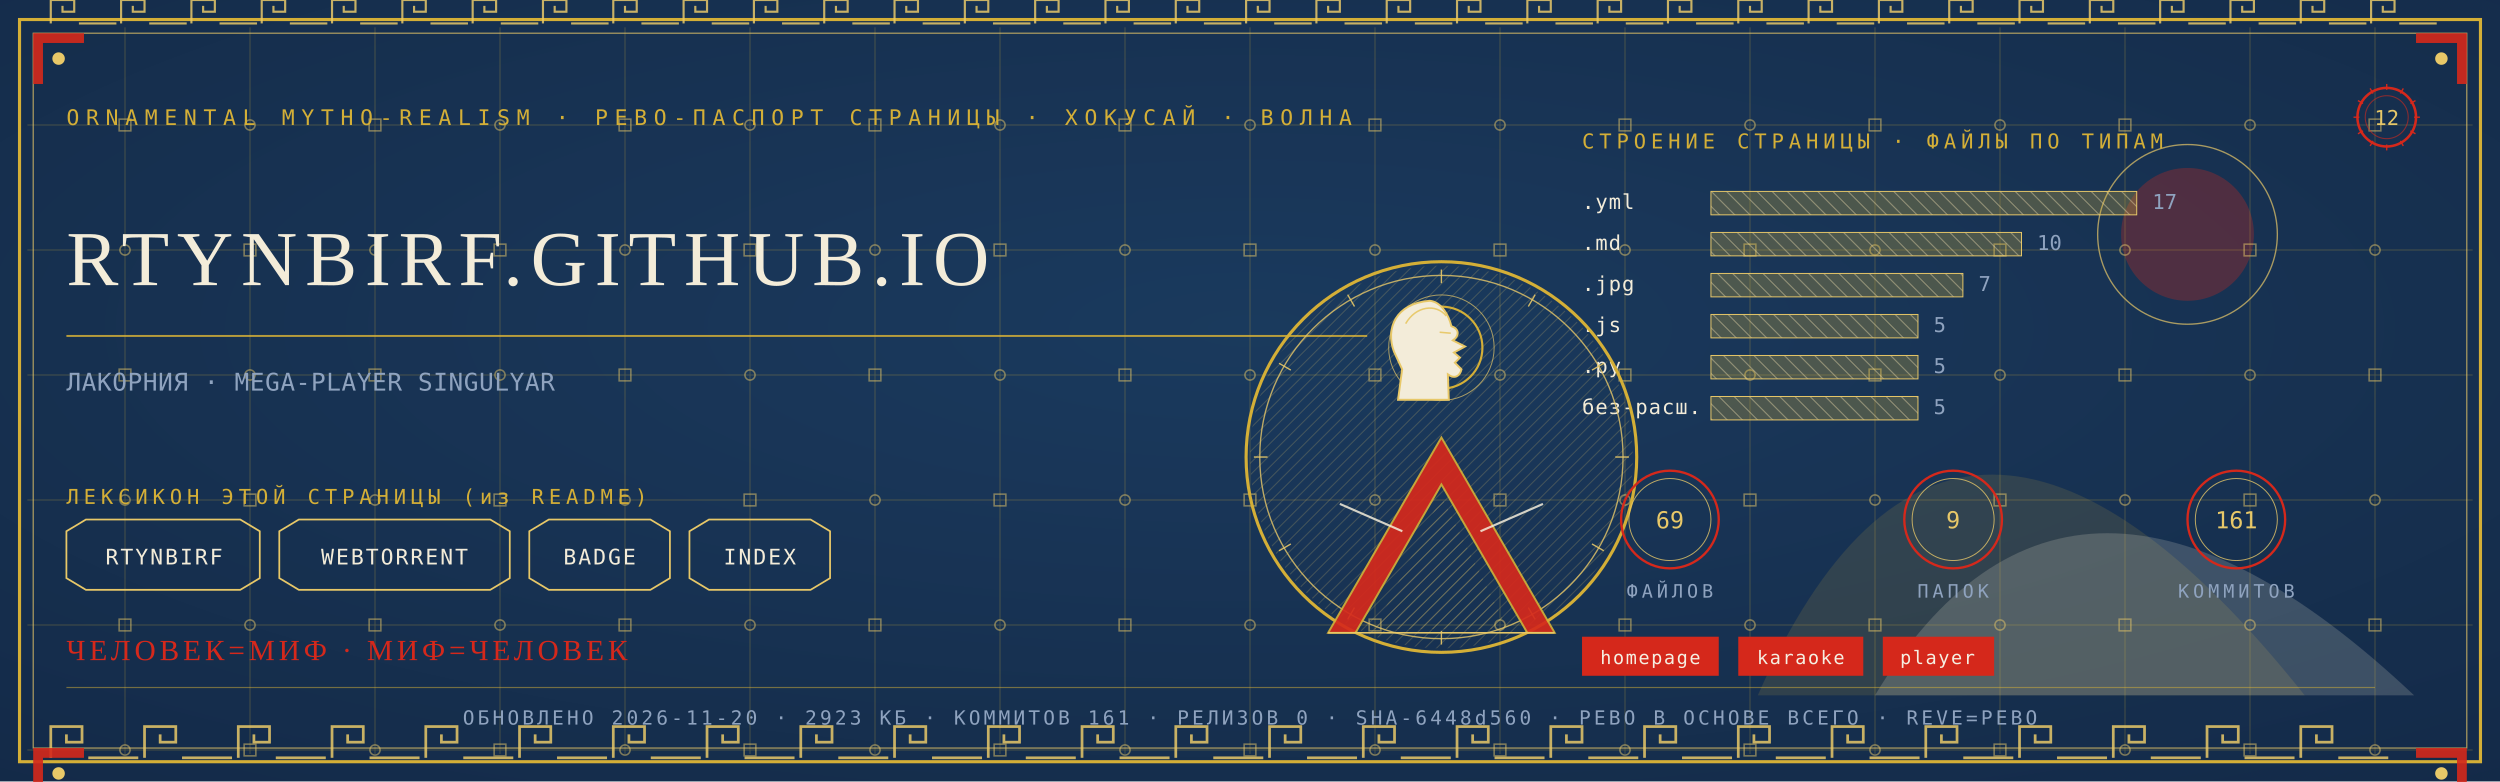
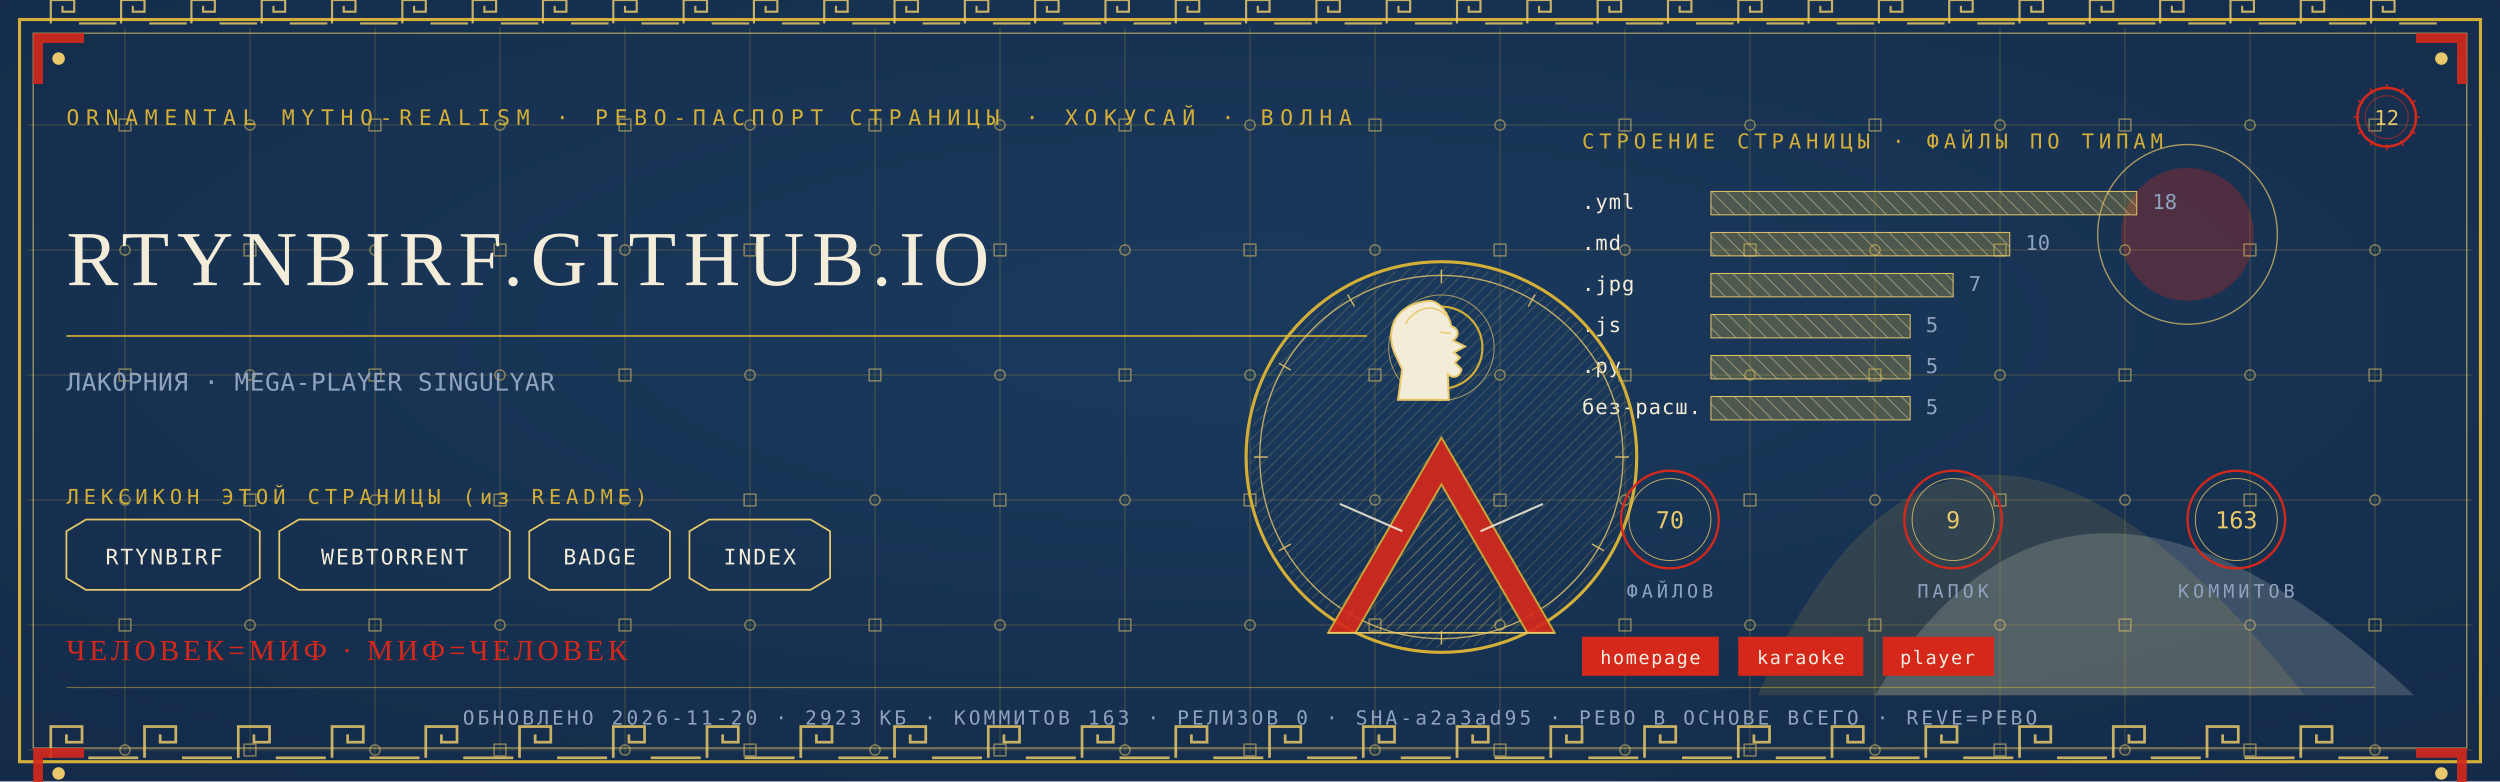
<svg xmlns="http://www.w3.org/2000/svg" viewBox="0 0 1280 400" width="1280" height="400">
  <defs>
    <radialGradient id="rp12" cx="0.5" cy="0.42" r="1.1">
      <stop offset="0" stop-color="#1B3B5F" />
      <stop offset="1" stop-color="#10243E" />
    </radialGradient>
    <pattern id="hatchm" width="4.2" height="4.2" patternUnits="userSpaceOnUse" patternTransform="rotate(45)">
      <rect width="4.2" height="4.2" fill="none" />
      <line x1="0" y1="0" x2="0" y2="4.2" stroke="#E8C868" stroke-width="0.5" />
    </pattern>
    <pattern id="hatchv" width="5.5" height="5.5" patternUnits="userSpaceOnUse" patternTransform="rotate(-45)">
      <rect width="5.5" height="5.5" fill="none" />
      <line x1="0" y1="0" x2="0" y2="5.5" stroke="#F3ECD9" stroke-width="0.5" />
    </pattern>
  </defs>
  <rect width="1280" height="400" fill="#10243E" />
  <rect width="1280" height="400" fill="url(#rp12)" opacity="0.94" />
  <path d="M 900 356 Q 1000 130 1180 356 Z" fill="#D4AF37" opacity="0.14" />
  <path d="M 960 356 Q 1060 190 1236 356 Z" fill="#F3ECD9" opacity="0.18" />
  <circle cx="1120" cy="120" r="34" fill="#D5281B" opacity="0.30" />
  <circle cx="1120" cy="120" r="46" fill="none" stroke="#E8C868" stroke-width="0.7" opacity="0.7" />
  <g stroke="#D4AF37" stroke-width="0.45" opacity="0.30">
    <line x1="64" y1="14" x2="64" y2="386" />
    <line x1="128" y1="14" x2="128" y2="386" />
    <line x1="192" y1="14" x2="192" y2="386" />
    <line x1="256" y1="14" x2="256" y2="386" />
    <line x1="320" y1="14" x2="320" y2="386" />
    <line x1="384" y1="14" x2="384" y2="386" />
    <line x1="448" y1="14" x2="448" y2="386" />
    <line x1="512" y1="14" x2="512" y2="386" />
    <line x1="576" y1="14" x2="576" y2="386" />
    <line x1="640" y1="14" x2="640" y2="386" />
    <line x1="704" y1="14" x2="704" y2="386" />
    <line x1="768" y1="14" x2="768" y2="386" />
    <line x1="832" y1="14" x2="832" y2="386" />
    <line x1="896" y1="14" x2="896" y2="386" />
    <line x1="960" y1="14" x2="960" y2="386" />
    <line x1="1024" y1="14" x2="1024" y2="386" />
    <line x1="1088" y1="14" x2="1088" y2="386" />
    <line x1="1152" y1="14" x2="1152" y2="386" />
    <line x1="1216" y1="14" x2="1216" y2="386" />
    <line x1="14" y1="64" x2="1266" y2="64" />
    <line x1="14" y1="128" x2="1266" y2="128" />
    <line x1="14" y1="192" x2="1266" y2="192" />
    <line x1="14" y1="256" x2="1266" y2="256" />
    <line x1="14" y1="320" x2="1266" y2="320" />
    <line x1="14" y1="384" x2="1266" y2="384" />
  </g>
  <g fill="none" stroke="#E8C868" stroke-width="0.8" opacity="0.5">
    <rect x="61" y="61" width="6" height="6" />
    <circle cx="64" cy="128" r="2.6" />
    <rect x="61" y="189" width="6" height="6" />
    <circle cx="64" cy="256" r="2.6" />
    <rect x="61" y="317" width="6" height="6" />
    <circle cx="64" cy="384" r="2.6" />
    <circle cx="128" cy="64" r="2.6" />
    <rect x="125" y="125" width="6" height="6" />
    <circle cx="128" cy="192" r="2.6" />
    <rect x="125" y="253" width="6" height="6" />
    <circle cx="128" cy="320" r="2.6" />
    <rect x="125" y="381" width="6" height="6" />
    <rect x="189" y="61" width="6" height="6" />
    <circle cx="192" cy="128" r="2.6" />
    <rect x="189" y="189" width="6" height="6" />
    <circle cx="192" cy="256" r="2.6" />
    <rect x="189" y="317" width="6" height="6" />
    <circle cx="192" cy="384" r="2.6" />
    <circle cx="256" cy="64" r="2.6" />
    <rect x="253" y="125" width="6" height="6" />
    <circle cx="256" cy="192" r="2.6" />
    <rect x="253" y="253" width="6" height="6" />
    <circle cx="256" cy="320" r="2.6" />
    <rect x="253" y="381" width="6" height="6" />
    <rect x="317" y="61" width="6" height="6" />
    <circle cx="320" cy="128" r="2.6" />
    <rect x="317" y="189" width="6" height="6" />
    <circle cx="320" cy="256" r="2.6" />
    <rect x="317" y="317" width="6" height="6" />
    <circle cx="320" cy="384" r="2.6" />
    <circle cx="384" cy="64" r="2.6" />
    <rect x="381" y="125" width="6" height="6" />
    <circle cx="384" cy="192" r="2.6" />
    <rect x="381" y="253" width="6" height="6" />
    <circle cx="384" cy="320" r="2.6" />
    <rect x="381" y="381" width="6" height="6" />
    <rect x="445" y="61" width="6" height="6" />
    <circle cx="448" cy="128" r="2.6" />
    <rect x="445" y="189" width="6" height="6" />
    <circle cx="448" cy="256" r="2.6" />
    <rect x="445" y="317" width="6" height="6" />
    <circle cx="448" cy="384" r="2.6" />
    <circle cx="512" cy="64" r="2.6" />
    <rect x="509" y="125" width="6" height="6" />
    <circle cx="512" cy="192" r="2.6" />
    <rect x="509" y="253" width="6" height="6" />
    <circle cx="512" cy="320" r="2.6" />
    <rect x="509" y="381" width="6" height="6" />
    <rect x="573" y="61" width="6" height="6" />
    <circle cx="576" cy="128" r="2.6" />
    <rect x="573" y="189" width="6" height="6" />
    <circle cx="576" cy="256" r="2.6" />
    <rect x="573" y="317" width="6" height="6" />
    <circle cx="576" cy="384" r="2.6" />
    <circle cx="640" cy="64" r="2.6" />
    <rect x="637" y="125" width="6" height="6" />
    <circle cx="640" cy="192" r="2.6" />
    <rect x="637" y="253" width="6" height="6" />
    <circle cx="640" cy="320" r="2.6" />
    <rect x="637" y="381" width="6" height="6" />
    <rect x="701" y="61" width="6" height="6" />
    <circle cx="704" cy="128" r="2.6" />
    <rect x="701" y="189" width="6" height="6" />
    <circle cx="704" cy="256" r="2.6" />
    <rect x="701" y="317" width="6" height="6" />
    <circle cx="704" cy="384" r="2.6" />
    <circle cx="768" cy="64" r="2.6" />
    <rect x="765" y="125" width="6" height="6" />
    <circle cx="768" cy="192" r="2.6" />
    <rect x="765" y="253" width="6" height="6" />
    <circle cx="768" cy="320" r="2.6" />
    <rect x="765" y="381" width="6" height="6" />
    <rect x="829" y="61" width="6" height="6" />
    <circle cx="832" cy="128" r="2.6" />
    <rect x="829" y="189" width="6" height="6" />
    <circle cx="832" cy="256" r="2.6" />
    <rect x="829" y="317" width="6" height="6" />
    <circle cx="832" cy="384" r="2.6" />
    <circle cx="896" cy="64" r="2.6" />
    <rect x="893" y="125" width="6" height="6" />
    <circle cx="896" cy="192" r="2.6" />
    <rect x="893" y="253" width="6" height="6" />
    <circle cx="896" cy="320" r="2.6" />
    <rect x="893" y="381" width="6" height="6" />
    <rect x="957" y="61" width="6" height="6" />
    <circle cx="960" cy="128" r="2.6" />
    <rect x="957" y="189" width="6" height="6" />
    <circle cx="960" cy="256" r="2.6" />
    <rect x="957" y="317" width="6" height="6" />
    <circle cx="960" cy="384" r="2.6" />
    <circle cx="1024" cy="64" r="2.6" />
    <rect x="1021" y="125" width="6" height="6" />
    <circle cx="1024" cy="192" r="2.6" />
    <rect x="1021" y="253" width="6" height="6" />
    <circle cx="1024" cy="320" r="2.6" />
    <rect x="1021" y="381" width="6" height="6" />
    <rect x="1085" y="61" width="6" height="6" />
    <circle cx="1088" cy="128" r="2.6" />
    <rect x="1085" y="189" width="6" height="6" />
    <circle cx="1088" cy="256" r="2.6" />
    <rect x="1085" y="317" width="6" height="6" />
    <circle cx="1088" cy="384" r="2.6" />
    <circle cx="1152" cy="64" r="2.6" />
    <rect x="1149" y="125" width="6" height="6" />
    <circle cx="1152" cy="192" r="2.6" />
    <rect x="1149" y="253" width="6" height="6" />
    <circle cx="1152" cy="320" r="2.6" />
    <rect x="1149" y="381" width="6" height="6" />
    <rect x="1213" y="61" width="6" height="6" />
    <circle cx="1216" cy="128" r="2.6" />
    <rect x="1213" y="189" width="6" height="6" />
    <circle cx="1216" cy="256" r="2.6" />
    <rect x="1213" y="317" width="6" height="6" />
    <circle cx="1216" cy="384" r="2.6" />
  </g>
  <rect x="10" y="10" width="1260" height="380" fill="none" stroke="#D4AF37" stroke-width="1.6" />
  <rect x="17" y="17" width="1246" height="366" fill="none" stroke="#E8C868" stroke-width="0.6" opacity="0.75" />
  <g fill="none" stroke="#E8C868" stroke-width="1.4" opacity="0.85">
    <path d="M 26 388 L 26 372 L 42 372 L 42 380.0 L 34.0 380.0 L 34.0 376.0" />
    <line x1="45.2" y1="388" x2="70.8" y2="388" />
    <path d="M 74 388 L 74 372 L 90 372 L 90 380.0 L 82.0 380.0 L 82.0 376.0" />
    <line x1="93.2" y1="388" x2="118.8" y2="388" />
    <path d="M 122 388 L 122 372 L 138 372 L 138 380.0 L 130.0 380.0 L 130.0 376.0" />
    <line x1="141.2" y1="388" x2="166.8" y2="388" />
    <path d="M 170 388 L 170 372 L 186 372 L 186 380.0 L 178.0 380.0 L 178.0 376.0" />
    <line x1="189.2" y1="388" x2="214.8" y2="388" />
    <path d="M 218 388 L 218 372 L 234 372 L 234 380.0 L 226.0 380.0 L 226.0 376.0" />
    <line x1="237.2" y1="388" x2="262.8" y2="388" />
    <path d="M 266 388 L 266 372 L 282 372 L 282 380.0 L 274.0 380.0 L 274.0 376.0" />
    <line x1="285.2" y1="388" x2="310.8" y2="388" />
    <path d="M 314 388 L 314 372 L 330 372 L 330 380.0 L 322.0 380.0 L 322.0 376.0" />
    <line x1="333.2" y1="388" x2="358.8" y2="388" />
    <path d="M 362 388 L 362 372 L 378 372 L 378 380.0 L 370.0 380.0 L 370.0 376.0" />
    <line x1="381.2" y1="388" x2="406.8" y2="388" />
    <path d="M 410 388 L 410 372 L 426 372 L 426 380.0 L 418.0 380.0 L 418.0 376.0" />
    <line x1="429.2" y1="388" x2="454.8" y2="388" />
    <path d="M 458 388 L 458 372 L 474 372 L 474 380.0 L 466.0 380.0 L 466.0 376.0" />
    <line x1="477.2" y1="388" x2="502.8" y2="388" />
    <path d="M 506 388 L 506 372 L 522 372 L 522 380.0 L 514.0 380.0 L 514.0 376.0" />
    <line x1="525.2" y1="388" x2="550.8" y2="388" />
    <path d="M 554 388 L 554 372 L 570 372 L 570 380.0 L 562.0 380.0 L 562.0 376.0" />
    <line x1="573.2" y1="388" x2="598.8" y2="388" />
    <path d="M 602 388 L 602 372 L 618 372 L 618 380.0 L 610.0 380.0 L 610.0 376.0" />
    <line x1="621.2" y1="388" x2="646.8" y2="388" />
    <path d="M 650 388 L 650 372 L 666 372 L 666 380.0 L 658.0 380.0 L 658.0 376.0" />
    <line x1="669.2" y1="388" x2="694.8" y2="388" />
    <path d="M 698 388 L 698 372 L 714 372 L 714 380.0 L 706.0 380.0 L 706.0 376.0" />
    <line x1="717.2" y1="388" x2="742.8" y2="388" />
    <path d="M 746 388 L 746 372 L 762 372 L 762 380.0 L 754.0 380.0 L 754.0 376.0" />
    <line x1="765.2" y1="388" x2="790.8" y2="388" />
    <path d="M 794 388 L 794 372 L 810 372 L 810 380.0 L 802.0 380.0 L 802.0 376.0" />
    <line x1="813.2" y1="388" x2="838.8" y2="388" />
    <path d="M 842 388 L 842 372 L 858 372 L 858 380.0 L 850.0 380.0 L 850.0 376.0" />
    <line x1="861.2" y1="388" x2="886.8" y2="388" />
    <path d="M 890 388 L 890 372 L 906 372 L 906 380.0 L 898.0 380.0 L 898.0 376.0" />
    <line x1="909.2" y1="388" x2="934.8" y2="388" />
    <path d="M 938 388 L 938 372 L 954 372 L 954 380.0 L 946.0 380.0 L 946.0 376.0" />
    <line x1="957.2" y1="388" x2="982.8" y2="388" />
    <path d="M 986 388 L 986 372 L 1002 372 L 1002 380.0 L 994.0 380.0 L 994.0 376.0" />
    <line x1="1005.2" y1="388" x2="1030.8" y2="388" />
    <path d="M 1034 388 L 1034 372 L 1050 372 L 1050 380.0 L 1042.0 380.0 L 1042.0 376.0" />
    <line x1="1053.2" y1="388" x2="1078.8" y2="388" />
    <path d="M 1082 388 L 1082 372 L 1098 372 L 1098 380.0 L 1090.0 380.0 L 1090.0 376.0" />
    <line x1="1101.2" y1="388" x2="1126.8" y2="388" />
    <path d="M 1130 388 L 1130 372 L 1146 372 L 1146 380.0 L 1138.0 380.0 L 1138.0 376.0" />
    <line x1="1149.2" y1="388" x2="1174.8" y2="388" />
    <path d="M 1178 388 L 1178 372 L 1194 372 L 1194 380.0 L 1186.0 380.0 L 1186.0 376.0" />
    <line x1="1197.2" y1="388" x2="1222.8" y2="388" />
  </g>
  <g fill="none" stroke="#E8C868" stroke-width="1.1" opacity="0.85">
    <path d="M 26 12 L 26 0 L 38 0 L 38 6.0 L 32.0 6.0 L 32.0 3.0" />
    <line x1="40.4" y1="12" x2="59.6" y2="12" />
    <path d="M 62 12 L 62 0 L 74 0 L 74 6.0 L 68.0 6.0 L 68.0 3.0" />
    <line x1="76.4" y1="12" x2="95.6" y2="12" />
    <path d="M 98 12 L 98 0 L 110 0 L 110 6.0 L 104.0 6.0 L 104.0 3.0" />
    <line x1="112.4" y1="12" x2="131.6" y2="12" />
    <path d="M 134 12 L 134 0 L 146 0 L 146 6.0 L 140.0 6.0 L 140.0 3.0" />
    <line x1="148.4" y1="12" x2="167.6" y2="12" />
    <path d="M 170 12 L 170 0 L 182 0 L 182 6.0 L 176.0 6.0 L 176.0 3.0" />
    <line x1="184.4" y1="12" x2="203.6" y2="12" />
    <path d="M 206 12 L 206 0 L 218 0 L 218 6.0 L 212.0 6.0 L 212.0 3.0" />
    <line x1="220.4" y1="12" x2="239.6" y2="12" />
    <path d="M 242 12 L 242 0 L 254 0 L 254 6.0 L 248.0 6.0 L 248.0 3.0" />
    <line x1="256.4" y1="12" x2="275.6" y2="12" />
    <path d="M 278 12 L 278 0 L 290 0 L 290 6.0 L 284.0 6.0 L 284.0 3.0" />
    <line x1="292.4" y1="12" x2="311.6" y2="12" />
    <path d="M 314 12 L 314 0 L 326 0 L 326 6.0 L 320.0 6.0 L 320.0 3.0" />
    <line x1="328.4" y1="12" x2="347.6" y2="12" />
    <path d="M 350 12 L 350 0 L 362 0 L 362 6.0 L 356.0 6.0 L 356.0 3.0" />
    <line x1="364.4" y1="12" x2="383.6" y2="12" />
    <path d="M 386 12 L 386 0 L 398 0 L 398 6.0 L 392.0 6.0 L 392.0 3.0" />
    <line x1="400.4" y1="12" x2="419.6" y2="12" />
    <path d="M 422 12 L 422 0 L 434 0 L 434 6.0 L 428.0 6.0 L 428.0 3.0" />
    <line x1="436.4" y1="12" x2="455.6" y2="12" />
    <path d="M 458 12 L 458 0 L 470 0 L 470 6.0 L 464.0 6.0 L 464.0 3.0" />
    <line x1="472.4" y1="12" x2="491.6" y2="12" />
    <path d="M 494 12 L 494 0 L 506 0 L 506 6.0 L 500.0 6.0 L 500.0 3.0" />
    <line x1="508.4" y1="12" x2="527.6" y2="12" />
    <path d="M 530 12 L 530 0 L 542 0 L 542 6.0 L 536.0 6.0 L 536.0 3.0" />
    <line x1="544.4" y1="12" x2="563.6" y2="12" />
    <path d="M 566 12 L 566 0 L 578 0 L 578 6.0 L 572.0 6.0 L 572.0 3.0" />
    <line x1="580.4" y1="12" x2="599.6" y2="12" />
    <path d="M 602 12 L 602 0 L 614 0 L 614 6.0 L 608.0 6.0 L 608.0 3.0" />
    <line x1="616.4" y1="12" x2="635.6" y2="12" />
    <path d="M 638 12 L 638 0 L 650 0 L 650 6.0 L 644.0 6.0 L 644.0 3.0" />
    <line x1="652.4" y1="12" x2="671.6" y2="12" />
    <path d="M 674 12 L 674 0 L 686 0 L 686 6.0 L 680.0 6.0 L 680.0 3.0" />
    <line x1="688.4" y1="12" x2="707.6" y2="12" />
    <path d="M 710 12 L 710 0 L 722 0 L 722 6.0 L 716.0 6.0 L 716.0 3.0" />
    <line x1="724.4" y1="12" x2="743.6" y2="12" />
    <path d="M 746 12 L 746 0 L 758 0 L 758 6.0 L 752.0 6.0 L 752.0 3.0" />
    <line x1="760.4" y1="12" x2="779.6" y2="12" />
    <path d="M 782 12 L 782 0 L 794 0 L 794 6.0 L 788.0 6.0 L 788.0 3.0" />
    <line x1="796.4" y1="12" x2="815.6" y2="12" />
    <path d="M 818 12 L 818 0 L 830 0 L 830 6.0 L 824.0 6.0 L 824.0 3.0" />
    <line x1="832.4" y1="12" x2="851.6" y2="12" />
    <path d="M 854 12 L 854 0 L 866 0 L 866 6.0 L 860.0 6.0 L 860.0 3.0" />
    <line x1="868.4" y1="12" x2="887.6" y2="12" />
    <path d="M 890 12 L 890 0 L 902 0 L 902 6.0 L 896.0 6.0 L 896.0 3.0" />
    <line x1="904.4" y1="12" x2="923.6" y2="12" />
    <path d="M 926 12 L 926 0 L 938 0 L 938 6.0 L 932.0 6.0 L 932.0 3.0" />
    <line x1="940.4" y1="12" x2="959.6" y2="12" />
    <path d="M 962 12 L 962 0 L 974 0 L 974 6.0 L 968.0 6.0 L 968.0 3.0" />
    <line x1="976.4" y1="12" x2="995.6" y2="12" />
    <path d="M 998 12 L 998 0 L 1010 0 L 1010 6.0 L 1004.0 6.0 L 1004.0 3.0" />
    <line x1="1012.4" y1="12" x2="1031.6" y2="12" />
    <path d="M 1034 12 L 1034 0 L 1046 0 L 1046 6.0 L 1040.0 6.0 L 1040.0 3.0" />
    <line x1="1048.4" y1="12" x2="1067.6" y2="12" />
    <path d="M 1070 12 L 1070 0 L 1082 0 L 1082 6.0 L 1076.0 6.0 L 1076.0 3.0" />
    <line x1="1084.4" y1="12" x2="1103.6" y2="12" />
    <path d="M 1106 12 L 1106 0 L 1118 0 L 1118 6.0 L 1112.0 6.0 L 1112.0 3.0" />
    <line x1="1120.4" y1="12" x2="1139.6" y2="12" />
    <path d="M 1142 12 L 1142 0 L 1154 0 L 1154 6.0 L 1148.0 6.0 L 1148.0 3.0" />
    <line x1="1156.4" y1="12" x2="1175.6" y2="12" />
    <path d="M 1178 12 L 1178 0 L 1190 0 L 1190 6.0 L 1184.0 6.0 L 1184.0 3.0" />
    <line x1="1192.4" y1="12" x2="1211.6" y2="12" />
    <path d="M 1214 12 L 1214 0 L 1226 0 L 1226 6.0 L 1220.0 6.0 L 1220.0 3.0" />
    <line x1="1228.4" y1="12" x2="1247.6" y2="12" />
  </g>
  <g transform="translate(17,17) scale(1,1)">
    <path d="M 0 0 L 26 0 L 26 5 L 5 5 L 5 26 L 0 26 Z" fill="#D5281B" opacity="0.9" />
    <circle cx="13" cy="13" r="3.2" fill="#E8C868" />
  </g>
  <g transform="translate(1263,17) scale(-1,1)">
    <path d="M 0 0 L 26 0 L 26 5 L 5 5 L 5 26 L 0 26 Z" fill="#D5281B" opacity="0.9" />
    <circle cx="13" cy="13" r="3.2" fill="#E8C868" />
  </g>
  <g transform="translate(17,383) scale(1,1)">
    <path d="M 0 0 L 26 0 L 26 5 L 5 5 L 5 26 L 0 26 Z" fill="#D5281B" opacity="0.9" />
    <circle cx="13" cy="13" r="3.2" fill="#E8C868" />
  </g>
  <g transform="translate(1263,383) scale(-1,1)">
    <path d="M 0 0 L 26 0 L 26 5 L 5 5 L 5 26 L 0 26 Z" fill="#D5281B" opacity="0.9" />
    <circle cx="13" cy="13" r="3.2" fill="#E8C868" />
  </g>
  <text x="34" y="64" font-family="'Cascadia Mono', ui-monospace, Consolas, monospace" font-size="11" fill="#D4AF37" letter-spacing="3.4">ORNAMENTAL MYTHO-REALISM · РЕВО-ПАСПОРТ СТРАНИЦЫ · ХОКУСАЙ · ВОЛНА</text>
  <g transform="translate(1222,60)">
    <circle r="15" fill="none" stroke="#D5281B" stroke-width="1.3" />
    <circle r="11" fill="none" stroke="#D5281B" stroke-width="0.55" opacity="0.6" />
    <text y="4" text-anchor="middle" font-family="'Cascadia Mono', ui-monospace, Consolas, monospace" font-size="10.5" fill="#E8C868">12</text>
    <g stroke="#D5281B" stroke-width="0.7">
      <line x1="0" y1="-17" x2="0" y2="-14" transform="rotate(0)" />
      <line x1="0" y1="-17" x2="0" y2="-14" transform="rotate(30)" />
      <line x1="0" y1="-17" x2="0" y2="-14" transform="rotate(60)" />
      <line x1="0" y1="-17" x2="0" y2="-14" transform="rotate(90)" />
      <line x1="0" y1="-17" x2="0" y2="-14" transform="rotate(120)" />
      <line x1="0" y1="-17" x2="0" y2="-14" transform="rotate(150)" />
      <line x1="0" y1="-17" x2="0" y2="-14" transform="rotate(180)" />
      <line x1="0" y1="-17" x2="0" y2="-14" transform="rotate(210)" />
      <line x1="0" y1="-17" x2="0" y2="-14" transform="rotate(240)" />
      <line x1="0" y1="-17" x2="0" y2="-14" transform="rotate(270)" />
      <line x1="0" y1="-17" x2="0" y2="-14" transform="rotate(300)" />
      <line x1="0" y1="-17" x2="0" y2="-14" transform="rotate(330)" />
    </g>
  </g>
  <text x="34" y="146" font-family="Georgia, 'Times New Roman', serif" font-size="39.9" fill="#F3ECD9" letter-spacing="4">RTYNBIRF.GITHUB.IO</text>
  <line x1="34" y1="172" x2="700" y2="172" stroke="#D4AF37" stroke-width="1" opacity="0.85" />
  <text x="34" y="200" font-family="'Cascadia Mono', ui-monospace, Consolas, monospace" font-size="12.5" fill="#8FA3BF" letter-spacing="0.3">ЛАКОРНИЯ · MEGA-PLAYER SINGULYAR</text>
  <text x="34" y="258" font-family="'Cascadia Mono', ui-monospace, Consolas, monospace" font-size="10.5" fill="#D4AF37" letter-spacing="2.5">ЛЕКСИКОН ЭТОЙ СТРАНИЦЫ (из README)</text>
  <path d="M 34 272 L 44 266 L 123 266 L 133 272 L 133 296 L 123 302 L 44 302 L 34 296 Z" fill="none" stroke="#E8C868" stroke-width="0.9" />
  <text x="84" y="289" text-anchor="middle" font-family="'Cascadia Mono', ui-monospace, Consolas, monospace" font-size="11" fill="#F3ECD9" letter-spacing="1">RTYNBIRF</text>
  <path d="M 143 272 L 153 266 L 251 266 L 261 272 L 261 296 L 251 302 L 153 302 L 143 296 Z" fill="none" stroke="#E8C868" stroke-width="0.9" />
  <text x="202" y="289" text-anchor="middle" font-family="'Cascadia Mono', ui-monospace, Consolas, monospace" font-size="11" fill="#F3ECD9" letter-spacing="1">WEBTORRENT</text>
  <path d="M 271 272 L 281 266 L 333 266 L 343 272 L 343 296 L 333 302 L 281 302 L 271 296 Z" fill="none" stroke="#E8C868" stroke-width="0.9" />
  <text x="307" y="289" text-anchor="middle" font-family="'Cascadia Mono', ui-monospace, Consolas, monospace" font-size="11" fill="#F3ECD9" letter-spacing="1">BADGE</text>
  <path d="M 353 272 L 363 266 L 415 266 L 425 272 L 425 296 L 415 302 L 363 302 L 353 296 Z" fill="none" stroke="#E8C868" stroke-width="0.9" />
  <text x="389" y="289" text-anchor="middle" font-family="'Cascadia Mono', ui-monospace, Consolas, monospace" font-size="11" fill="#F3ECD9" letter-spacing="1">INDEX</text>
  <text x="810" y="76" font-family="'Cascadia Mono', ui-monospace, Consolas, monospace" font-size="10.5" fill="#D4AF37" letter-spacing="2.5">СТРОЕНИЕ СТРАНИЦЫ · ФАЙЛЫ ПО ТИПАМ</text>
  <text x="810" y="107" font-family="'Cascadia Mono', ui-monospace, Consolas, monospace" font-size="10.5" fill="#F3ECD9" letter-spacing="0.5">.yml</text>
  <rect x="876" y="98" width="218" height="12" fill="url(#hatchv)" opacity="0.9" />
  <rect x="876" y="98" width="218" height="12" fill="#D4AF37" opacity="0.28" />
  <rect x="876" y="98" width="218" height="12" fill="none" stroke="#E8C868" stroke-width="0.5" />
-   <text x="1102" y="107" font-family="'Cascadia Mono', ui-monospace, Consolas, monospace" font-size="10.5" fill="#8FA3BF">17</text>
+   <text x="1102" y="107" font-family="'Cascadia Mono', ui-monospace, Consolas, monospace" font-size="10.5" fill="#8FA3BF">18</text>
  <text x="810" y="128" font-family="'Cascadia Mono', ui-monospace, Consolas, monospace" font-size="10.5" fill="#F3ECD9" letter-spacing="0.5">.md</text>
-   <rect x="876" y="119" width="159" height="12" fill="url(#hatchv)" opacity="0.9" />
-   <rect x="876" y="119" width="159" height="12" fill="#D4AF37" opacity="0.28" />
-   <rect x="876" y="119" width="159" height="12" fill="none" stroke="#E8C868" stroke-width="0.5" />
-   <text x="1043" y="128" font-family="'Cascadia Mono', ui-monospace, Consolas, monospace" font-size="10.5" fill="#8FA3BF">10</text>
+   <rect x="876" y="119" width="153" height="12" fill="url(#hatchv)" opacity="0.9" />
+   <rect x="876" y="119" width="153" height="12" fill="#D4AF37" opacity="0.28" />
+   <rect x="876" y="119" width="153" height="12" fill="none" stroke="#E8C868" stroke-width="0.5" />
+   <text x="1037" y="128" font-family="'Cascadia Mono', ui-monospace, Consolas, monospace" font-size="10.5" fill="#8FA3BF">10</text>
  <text x="810" y="149" font-family="'Cascadia Mono', ui-monospace, Consolas, monospace" font-size="10.5" fill="#F3ECD9" letter-spacing="0.5">.jpg</text>
-   <rect x="876" y="140" width="129" height="12" fill="url(#hatchv)" opacity="0.9" />
-   <rect x="876" y="140" width="129" height="12" fill="#D4AF37" opacity="0.28" />
-   <rect x="876" y="140" width="129" height="12" fill="none" stroke="#E8C868" stroke-width="0.5" />
-   <text x="1013" y="149" font-family="'Cascadia Mono', ui-monospace, Consolas, monospace" font-size="10.5" fill="#8FA3BF">7</text>
+   <rect x="876" y="140" width="124" height="12" fill="url(#hatchv)" opacity="0.9" />
+   <rect x="876" y="140" width="124" height="12" fill="#D4AF37" opacity="0.28" />
+   <rect x="876" y="140" width="124" height="12" fill="none" stroke="#E8C868" stroke-width="0.5" />
+   <text x="1008" y="149" font-family="'Cascadia Mono', ui-monospace, Consolas, monospace" font-size="10.5" fill="#8FA3BF">7</text>
  <text x="810" y="170" font-family="'Cascadia Mono', ui-monospace, Consolas, monospace" font-size="10.5" fill="#F3ECD9" letter-spacing="0.5">.js</text>
-   <rect x="876" y="161" width="106" height="12" fill="url(#hatchv)" opacity="0.9" />
-   <rect x="876" y="161" width="106" height="12" fill="#D4AF37" opacity="0.28" />
-   <rect x="876" y="161" width="106" height="12" fill="none" stroke="#E8C868" stroke-width="0.5" />
-   <text x="990" y="170" font-family="'Cascadia Mono', ui-monospace, Consolas, monospace" font-size="10.5" fill="#8FA3BF">5</text>
+   <rect x="876" y="161" width="102" height="12" fill="url(#hatchv)" opacity="0.9" />
+   <rect x="876" y="161" width="102" height="12" fill="#D4AF37" opacity="0.28" />
+   <rect x="876" y="161" width="102" height="12" fill="none" stroke="#E8C868" stroke-width="0.5" />
+   <text x="986" y="170" font-family="'Cascadia Mono', ui-monospace, Consolas, monospace" font-size="10.5" fill="#8FA3BF">5</text>
  <text x="810" y="191" font-family="'Cascadia Mono', ui-monospace, Consolas, monospace" font-size="10.5" fill="#F3ECD9" letter-spacing="0.5">.py</text>
-   <rect x="876" y="182" width="106" height="12" fill="url(#hatchv)" opacity="0.9" />
-   <rect x="876" y="182" width="106" height="12" fill="#D4AF37" opacity="0.28" />
-   <rect x="876" y="182" width="106" height="12" fill="none" stroke="#E8C868" stroke-width="0.5" />
-   <text x="990" y="191" font-family="'Cascadia Mono', ui-monospace, Consolas, monospace" font-size="10.5" fill="#8FA3BF">5</text>
+   <rect x="876" y="182" width="102" height="12" fill="url(#hatchv)" opacity="0.9" />
+   <rect x="876" y="182" width="102" height="12" fill="#D4AF37" opacity="0.28" />
+   <rect x="876" y="182" width="102" height="12" fill="none" stroke="#E8C868" stroke-width="0.5" />
+   <text x="986" y="191" font-family="'Cascadia Mono', ui-monospace, Consolas, monospace" font-size="10.5" fill="#8FA3BF">5</text>
  <text x="810" y="212" font-family="'Cascadia Mono', ui-monospace, Consolas, monospace" font-size="10.5" fill="#F3ECD9" letter-spacing="0.5">без-расш.</text>
-   <rect x="876" y="203" width="106" height="12" fill="url(#hatchv)" opacity="0.9" />
-   <rect x="876" y="203" width="106" height="12" fill="#D4AF37" opacity="0.28" />
-   <rect x="876" y="203" width="106" height="12" fill="none" stroke="#E8C868" stroke-width="0.5" />
-   <text x="990" y="212" font-family="'Cascadia Mono', ui-monospace, Consolas, monospace" font-size="10.5" fill="#8FA3BF">5</text>
+   <rect x="876" y="203" width="102" height="12" fill="url(#hatchv)" opacity="0.9" />
+   <rect x="876" y="203" width="102" height="12" fill="#D4AF37" opacity="0.28" />
+   <rect x="876" y="203" width="102" height="12" fill="none" stroke="#E8C868" stroke-width="0.5" />
+   <text x="986" y="212" font-family="'Cascadia Mono', ui-monospace, Consolas, monospace" font-size="10.5" fill="#8FA3BF">5</text>
  <g transform="translate(738,234)">
    <circle r="100" fill="none" stroke="#D4AF37" stroke-width="1.6" />
    <circle r="93" fill="none" stroke="#E8C868" stroke-width="0.7" opacity="0.8" />
    <circle r="98" fill="url(#hatchm)" opacity="0.4" />
    <g stroke="#E8C868" stroke-width="0.7" opacity="0.9">
      <line x1="0" y1="-96" x2="0" y2="-89" transform="rotate(0)" />
      <line x1="0" y1="-96" x2="0" y2="-89" transform="rotate(30)" />
      <line x1="0" y1="-96" x2="0" y2="-89" transform="rotate(60)" />
      <line x1="0" y1="-96" x2="0" y2="-89" transform="rotate(90)" />
      <line x1="0" y1="-96" x2="0" y2="-89" transform="rotate(120)" />
      <line x1="0" y1="-96" x2="0" y2="-89" transform="rotate(150)" />
      <line x1="0" y1="-96" x2="0" y2="-89" transform="rotate(180)" />
      <line x1="0" y1="-96" x2="0" y2="-89" transform="rotate(210)" />
      <line x1="0" y1="-96" x2="0" y2="-89" transform="rotate(240)" />
      <line x1="0" y1="-96" x2="0" y2="-89" transform="rotate(270)" />
      <line x1="0" y1="-96" x2="0" y2="-89" transform="rotate(300)" />
      <line x1="0" y1="-96" x2="0" y2="-89" transform="rotate(330)" />
    </g>
    <circle cy="-56" r="21" fill="none" stroke="#D4AF37" stroke-width="1.1" />
    <circle cy="-56" r="27" fill="none" stroke="#E8C868" stroke-width="0.5" opacity="0.7" />
    <path d="M -6.0 -80.0 C -23.5 -78.7 -28.7 -65.7 -24.3 -54.0 L -20.1 -44.9 L -22.2 -29.3 L 3.8 -29.3 L 3.3 -42.3 C 6.9 -39.7 9.5 -41.5 10.3 -44.9 L 6.9 -48.3 L 9.5 -50.9 L 6.4 -53.5 L 12.1 -56.6 L 5.9 -59.7 C 9.5 -62.3 9.0 -65.7 5.1 -67.0 C 3.8 -72.7 -0.1 -79.5 -6.0 -80.0 Z" fill="#F3ECD9" stroke="#E8C868" stroke-width="1.0" />
    <g fill="none" stroke="#E8C868" stroke-width="0.8" opacity="0.95">
      <path d="M -18.3 -68.3 C -13.1 -77.4 -2.7 -78.7 2.5 -72.2" />
      <path d="M -0.9 -63.9 L 4.8 -63.4" />
    </g>
    <path d="M -58.0 90.0 L 0 -10.0 L 58.0 90.0 L 44.0 90.0 L 0 14.0 L -44.0 90.0 Z" fill="#D5281B" opacity="0.92" stroke="#D4AF37" stroke-width="1.0" />
    <path d="M -34.0 88.0 L 0 20.0 L 34.0 88.0" fill="url(#hatchm)" opacity="0.5" stroke="none" />
    <path d="M -58.0 90.0 L 58.0 90.0" fill="none" stroke="#E8C868" stroke-width="0.8" />
    <path d="M -52.0 24.0 L -20.0 38.0" fill="none" stroke="#F3ECD9" stroke-width="1.1" opacity="0.85" />
    <path d="M 52.0 24.0 L 20.0 38.0" fill="none" stroke="#F3ECD9" stroke-width="1.1" opacity="0.85" />
  </g>
  <g transform="translate(855,266)">
    <circle r="25" fill="none" stroke="#D5281B" stroke-width="1.2" />
    <circle r="21" fill="none" stroke="#E8C868" stroke-width="0.5" opacity="0.8" />
-     <text y="4.5" text-anchor="middle" font-family="'Cascadia Mono', ui-monospace, Consolas, monospace" font-size="12" fill="#E8C868">69</text>
+     <text y="4.5" text-anchor="middle" font-family="'Cascadia Mono', ui-monospace, Consolas, monospace" font-size="12" fill="#E8C868">70</text>
    <text y="40" text-anchor="middle" font-family="'Cascadia Mono', ui-monospace, Consolas, monospace" font-size="9.5" fill="#8FA3BF" letter-spacing="2">ФАЙЛОВ</text>
  </g>
  <g transform="translate(1000,266)">
    <circle r="25" fill="none" stroke="#D5281B" stroke-width="1.2" />
    <circle r="21" fill="none" stroke="#E8C868" stroke-width="0.5" opacity="0.8" />
    <text y="4.5" text-anchor="middle" font-family="'Cascadia Mono', ui-monospace, Consolas, monospace" font-size="12" fill="#E8C868">9</text>
    <text y="40" text-anchor="middle" font-family="'Cascadia Mono', ui-monospace, Consolas, monospace" font-size="9.5" fill="#8FA3BF" letter-spacing="2">ПАПОК</text>
  </g>
  <g transform="translate(1145,266)">
    <circle r="25" fill="none" stroke="#D5281B" stroke-width="1.2" />
    <circle r="21" fill="none" stroke="#E8C868" stroke-width="0.5" opacity="0.8" />
-     <text y="4.5" text-anchor="middle" font-family="'Cascadia Mono', ui-monospace, Consolas, monospace" font-size="12" fill="#E8C868">161</text>
+     <text y="4.5" text-anchor="middle" font-family="'Cascadia Mono', ui-monospace, Consolas, monospace" font-size="12" fill="#E8C868">163</text>
    <text y="40" text-anchor="middle" font-family="'Cascadia Mono', ui-monospace, Consolas, monospace" font-size="9.5" fill="#8FA3BF" letter-spacing="2">КОММИТОВ</text>
  </g>
  <rect x="810" y="326" rx="0" width="70" height="20" fill="#D5281B" />
  <text x="845" y="340" text-anchor="middle" font-family="'Cascadia Mono', ui-monospace, Consolas, monospace" font-size="9.5" fill="#F5EFE2" letter-spacing="0.8">homepage</text>
  <rect x="890" y="326" rx="0" width="64" height="20" fill="#D5281B" />
  <text x="922" y="340" text-anchor="middle" font-family="'Cascadia Mono', ui-monospace, Consolas, monospace" font-size="9.5" fill="#F5EFE2" letter-spacing="0.8">karaoke</text>
  <rect x="964" y="326" rx="0" width="57" height="20" fill="#D5281B" />
  <text x="992" y="340" text-anchor="middle" font-family="'Cascadia Mono', ui-monospace, Consolas, monospace" font-size="9.5" fill="#F5EFE2" letter-spacing="0.8">player</text>
  <text x="34" y="338" font-family="Georgia, 'Times New Roman', serif" font-size="15" fill="#D5281B" letter-spacing="2">ЧЕЛОВЕК=МИФ · МИФ=ЧЕЛОВЕК</text>
  <line x1="34" y1="352" x2="1216" y2="352" stroke="#D4AF37" stroke-width="0.6" opacity="0.5" />
-   <text x="640" y="371" text-anchor="middle" font-family="'Cascadia Mono', ui-monospace, Consolas, monospace" font-size="10" fill="#8FA3BF" letter-spacing="1.6">ОБНОВЛЕНО 2026-11-20 · 2923 КБ · КОММИТОВ 161 · РЕЛИЗОВ 0 · SHA-6448d560 · РЕВО В ОСНОВЕ ВСЕГО · REVE=РЕВО</text>
+   <text x="640" y="371" text-anchor="middle" font-family="'Cascadia Mono', ui-monospace, Consolas, monospace" font-size="10" fill="#8FA3BF" letter-spacing="1.6">ОБНОВЛЕНО 2026-11-20 · 2923 КБ · КОММИТОВ 163 · РЕЛИЗОВ 0 · SHA-a2a3ad95 · РЕВО В ОСНОВЕ ВСЕГО · REVE=РЕВО</text>
</svg>
